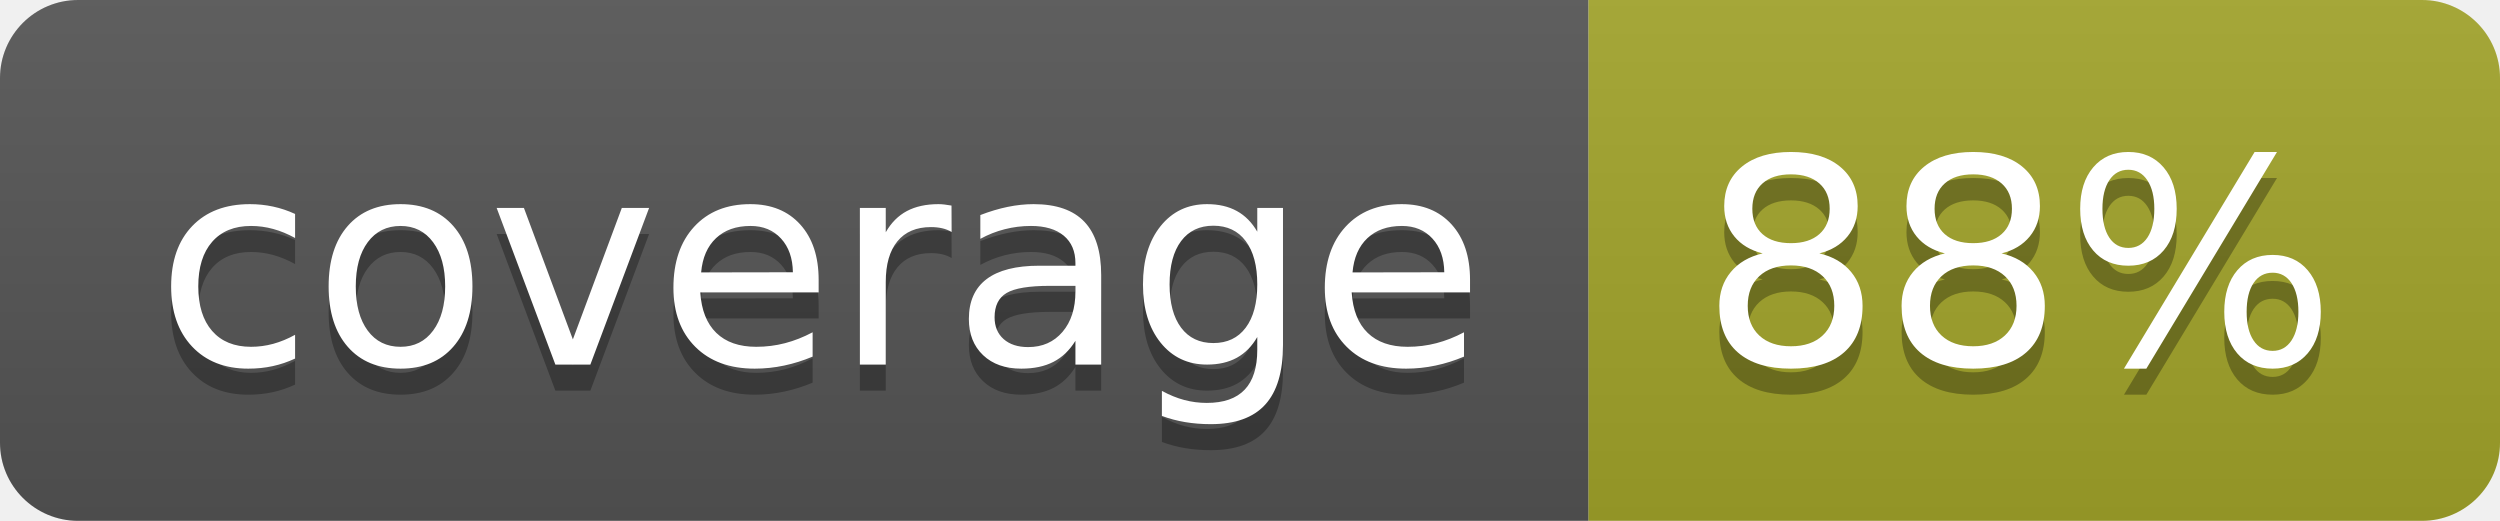
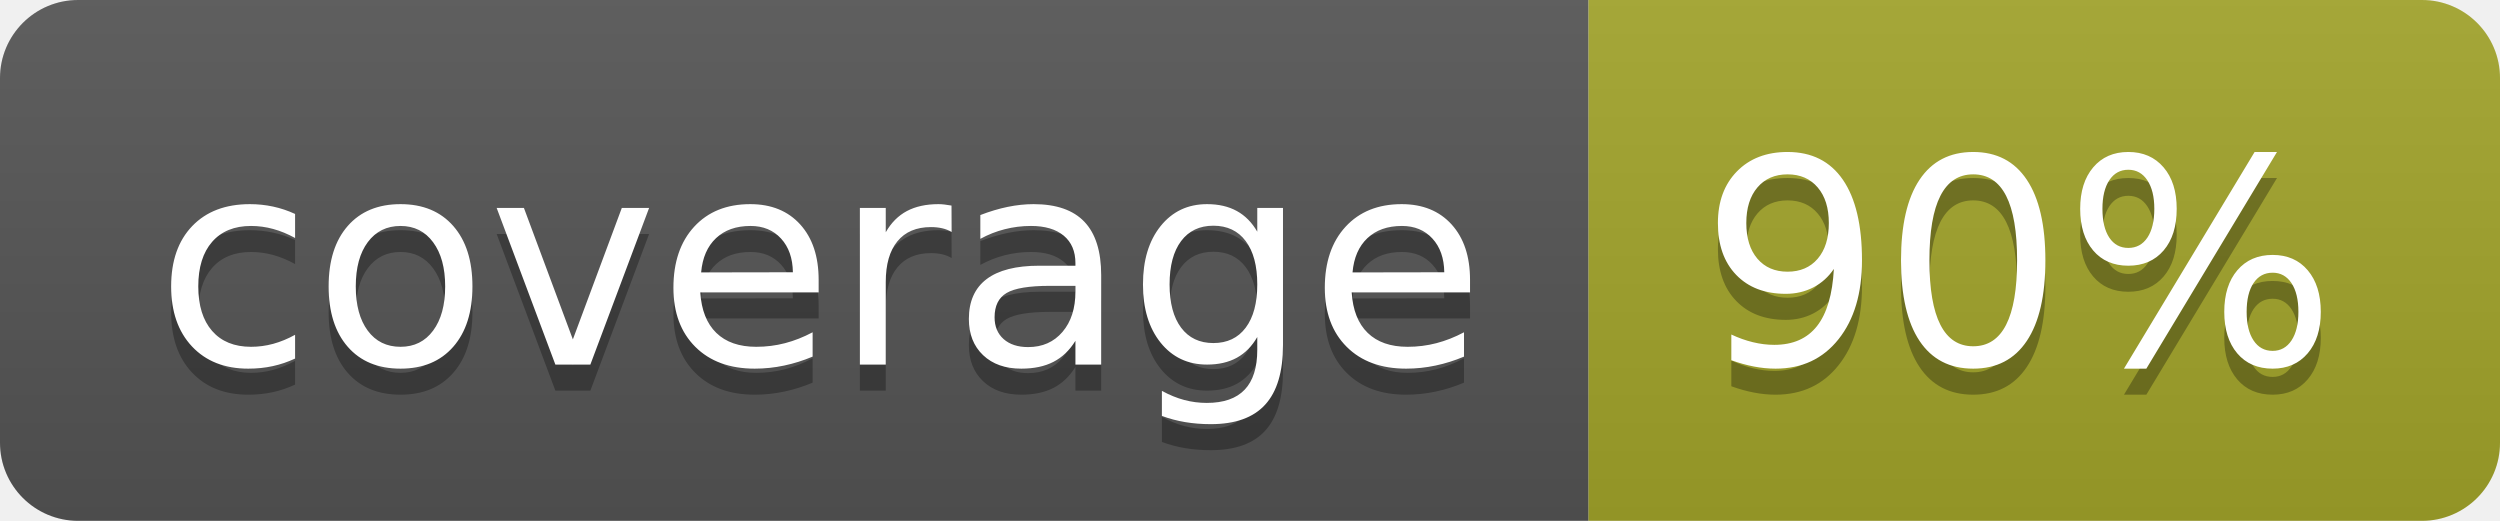
<svg xmlns="http://www.w3.org/2000/svg" width="96" height="20">
  <linearGradient id="b" x2="0" y2="100%">
    <stop offset="0" stop-color="#bbb" stop-opacity=".1" />
    <stop offset="1" stop-opacity=".1" />
  </linearGradient>
  <clipPath id="a">
    <rect width="96" height="20" rx="3" fill="#fff" />
  </clipPath>
  <g clip-path="url(#a)">
    <path fill="#555" d="M0 0h61v20H0z" />
    <path fill="#A3A52A" d="M61 0h35v20H61z" />
    <path fill="url(#b)" d="M0 0h96v20H0z" />
  </g>
  <g fill="#fff" text-anchor="middle" font-family="DejaVu Sans,Verdana,Geneva,sans-serif" font-size="110">
    <text x="315" y="150" fill="#010101" fill-opacity=".3" transform="scale(.1)" textLength="510">coverage</text>
    <text x="315" y="140" transform="scale(.1)" textLength="510">coverage</text>
-     <text x="775" y="150" fill="#010101" fill-opacity=".3" transform="scale(.1)" textLength="250">88%</text>
-     <text x="775" y="140" transform="scale(.1)" textLength="250">88%</text>
+     <text x="775" y="150" fill="#010101" fill-opacity=".3" transform="scale(.1)" textLength="250">90%</text>
+     <text x="775" y="140" transform="scale(.1)" textLength="250">90%</text>
  </g>
</svg>
